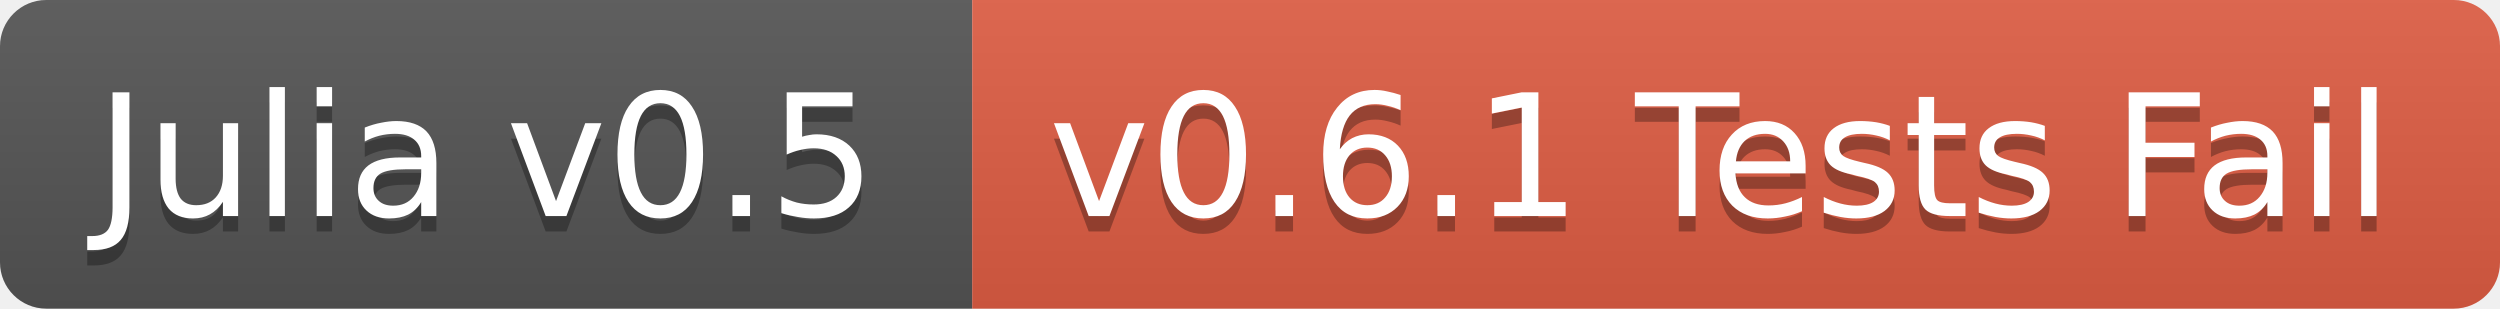
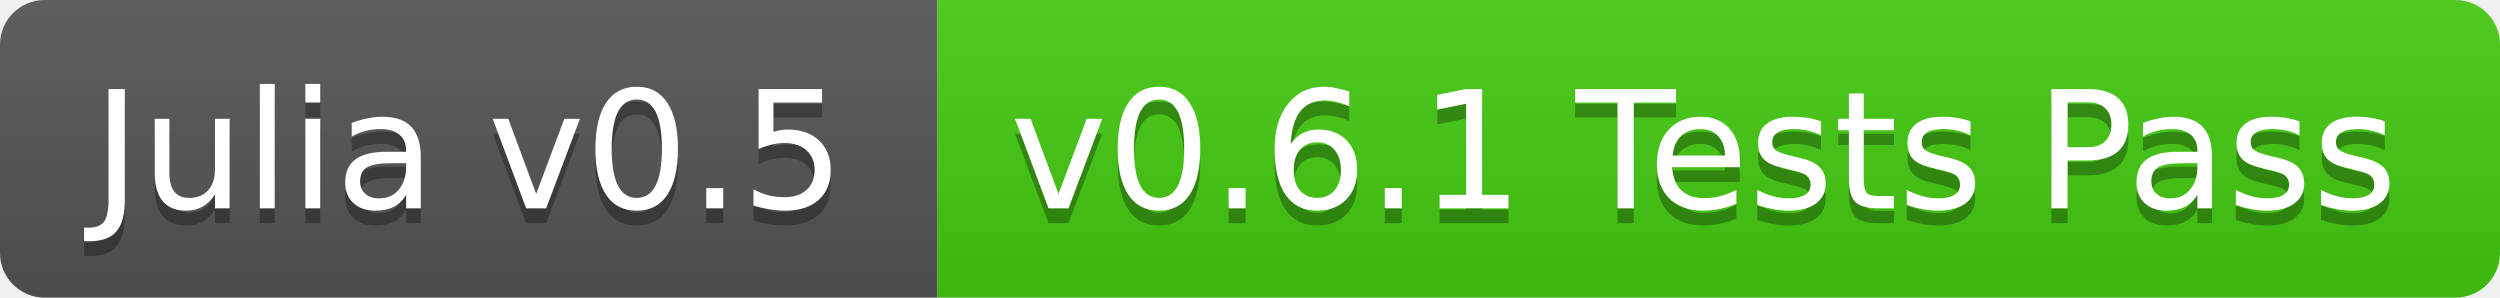
- <svg xmlns="http://www.w3.org/2000/svg" width="162" height="20">
+ <svg xmlns="http://www.w3.org/2000/svg" width="168" height="20">
  <linearGradient id="b" x2="0" y2="100%">
    <stop offset="0" stop-color="#bbb" stop-opacity=".1" />
    <stop offset="1" stop-opacity=".1" />
  </linearGradient>
  <clipPath id="a">
-     <rect width="162" height="20" rx="3" fill="#fff" />
+     <rect width="168" height="20" rx="3" fill="#fff" />
  </clipPath>
  <g clip-path="url(#a)">
    <path fill="#555" d="M0 0h63v20H0z" />
-     <path fill="#e05d44" d="M63 0h99v20H63z" />
-     <path fill="url(#b)" d="M0 0h162v20H0z" />
+     <path fill="#4c1" d="M63 0h105v20H63z" />
+     <path fill="url(#b)" d="M0 0h168v20H0z" />
  </g>
  <g fill="#fff" text-anchor="middle" font-family="DejaVu Sans,Verdana,Geneva,sans-serif" font-size="11">
    <text x="31.5" y="15" fill="#010101" fill-opacity=".3">Julia v0.5</text>
    <text x="31.5" y="14">Julia v0.5</text>
-     <text x="111.5" y="15" fill="#010101" fill-opacity=".3">v0.6.1 Tests Fail</text>
-     <text x="111.5" y="14">v0.6.1 Tests Fail</text>
+     <text x="114.5" y="15" fill="#010101" fill-opacity=".3">v0.6.1 Tests Pass</text>
+     <text x="114.5" y="14">v0.6.1 Tests Pass</text>
  </g>
</svg>
